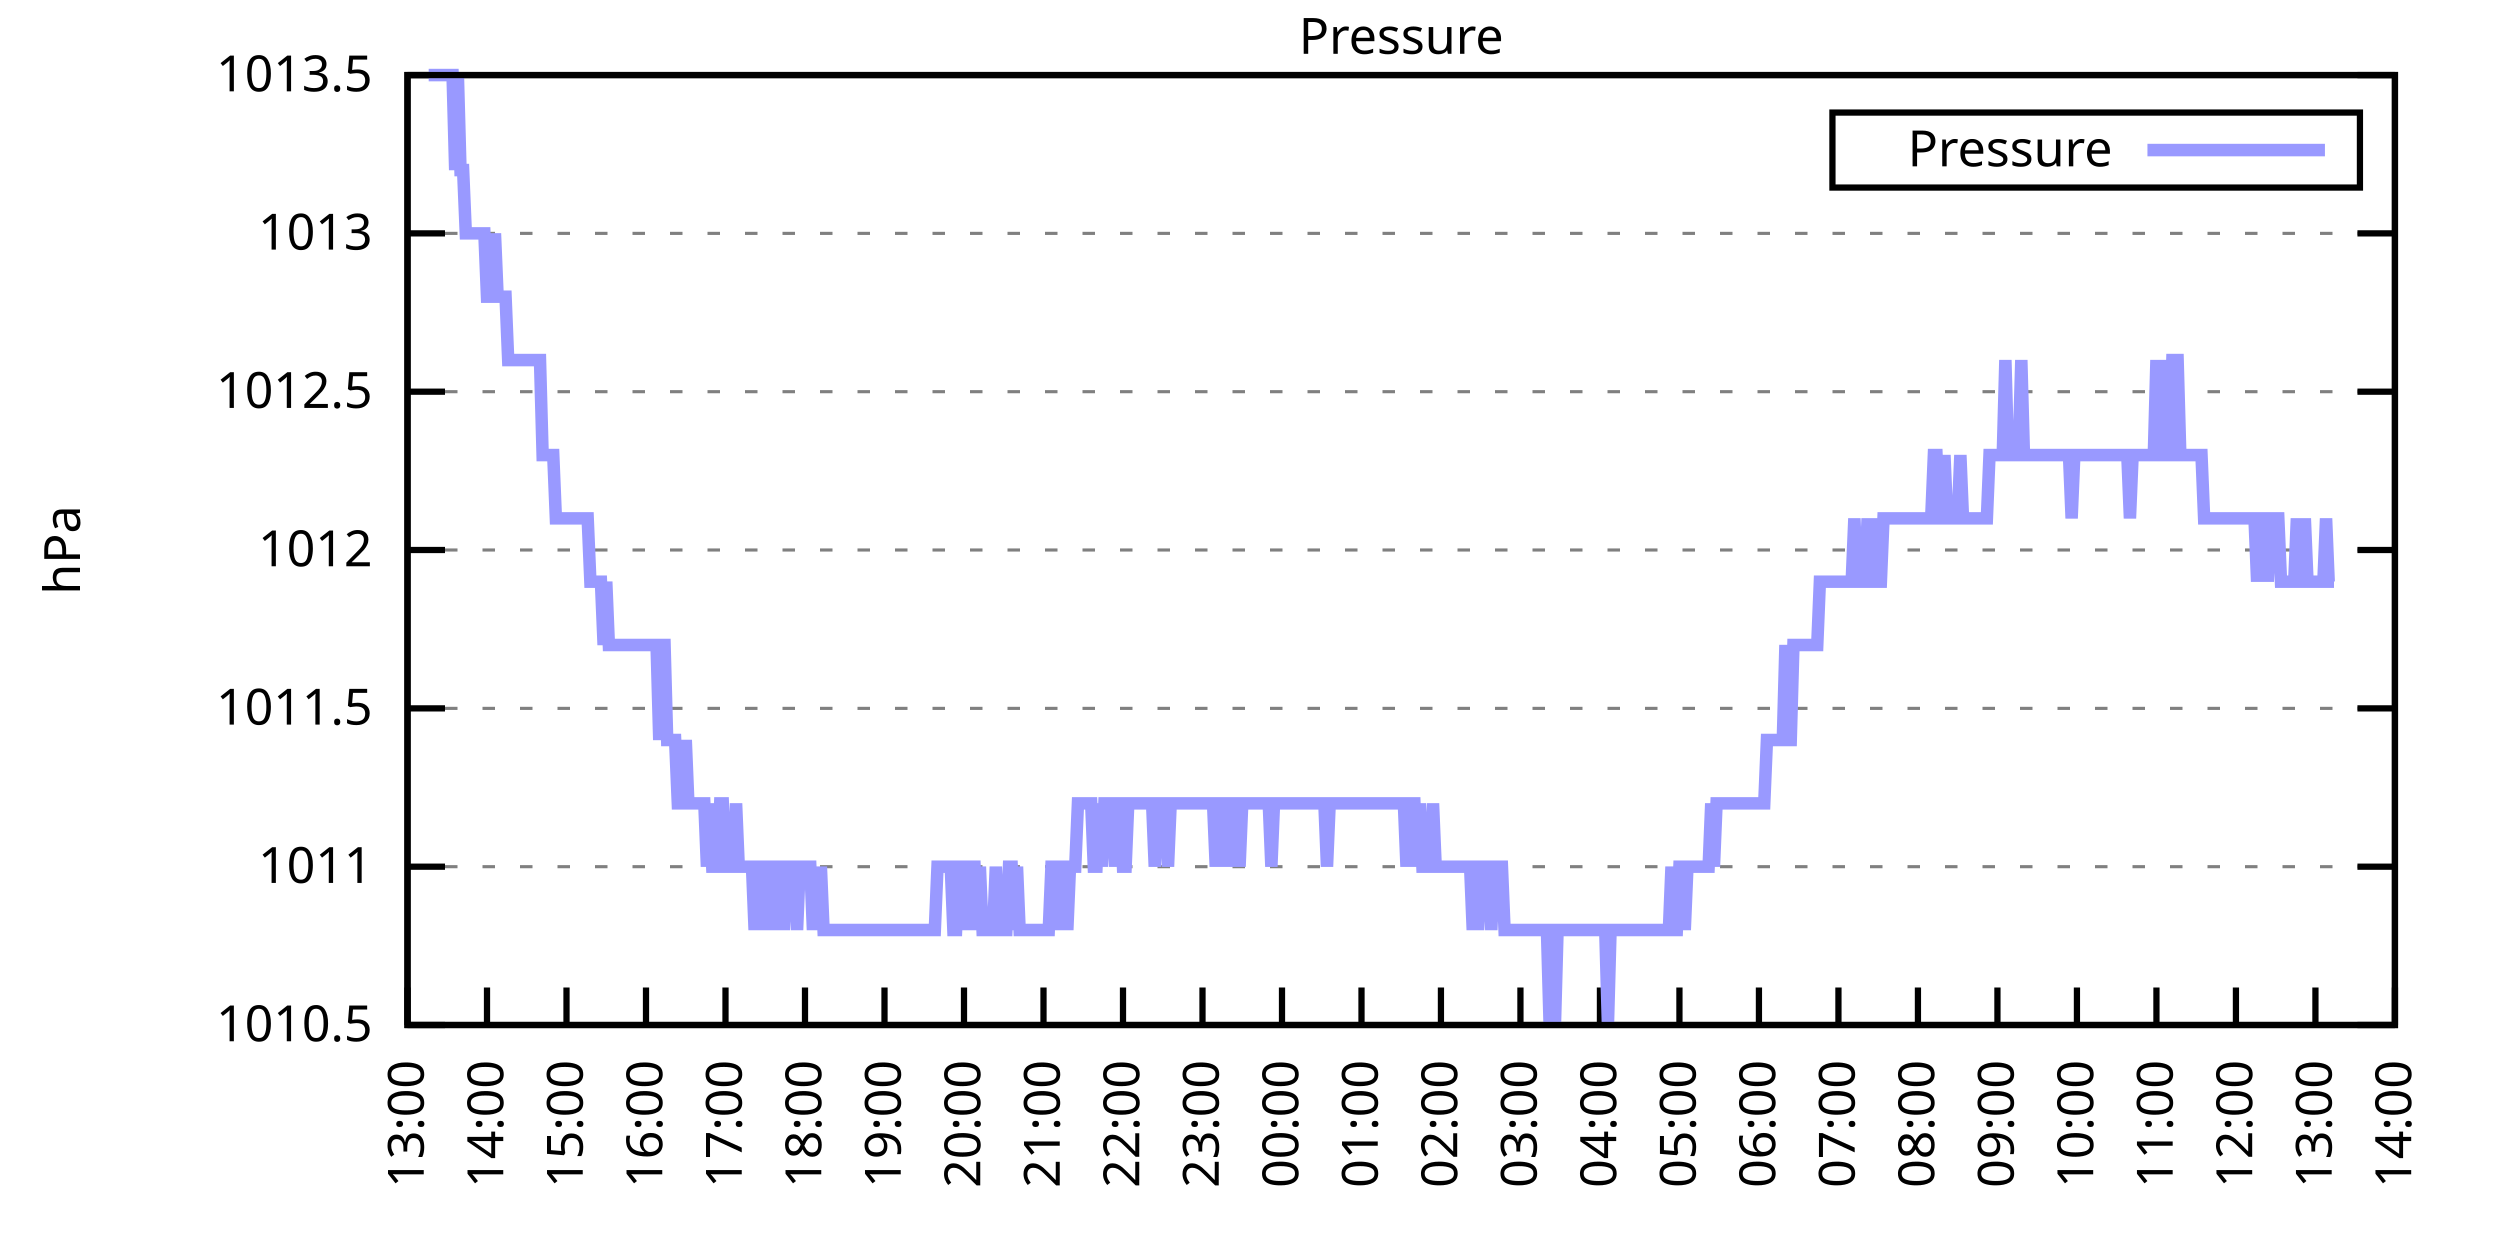
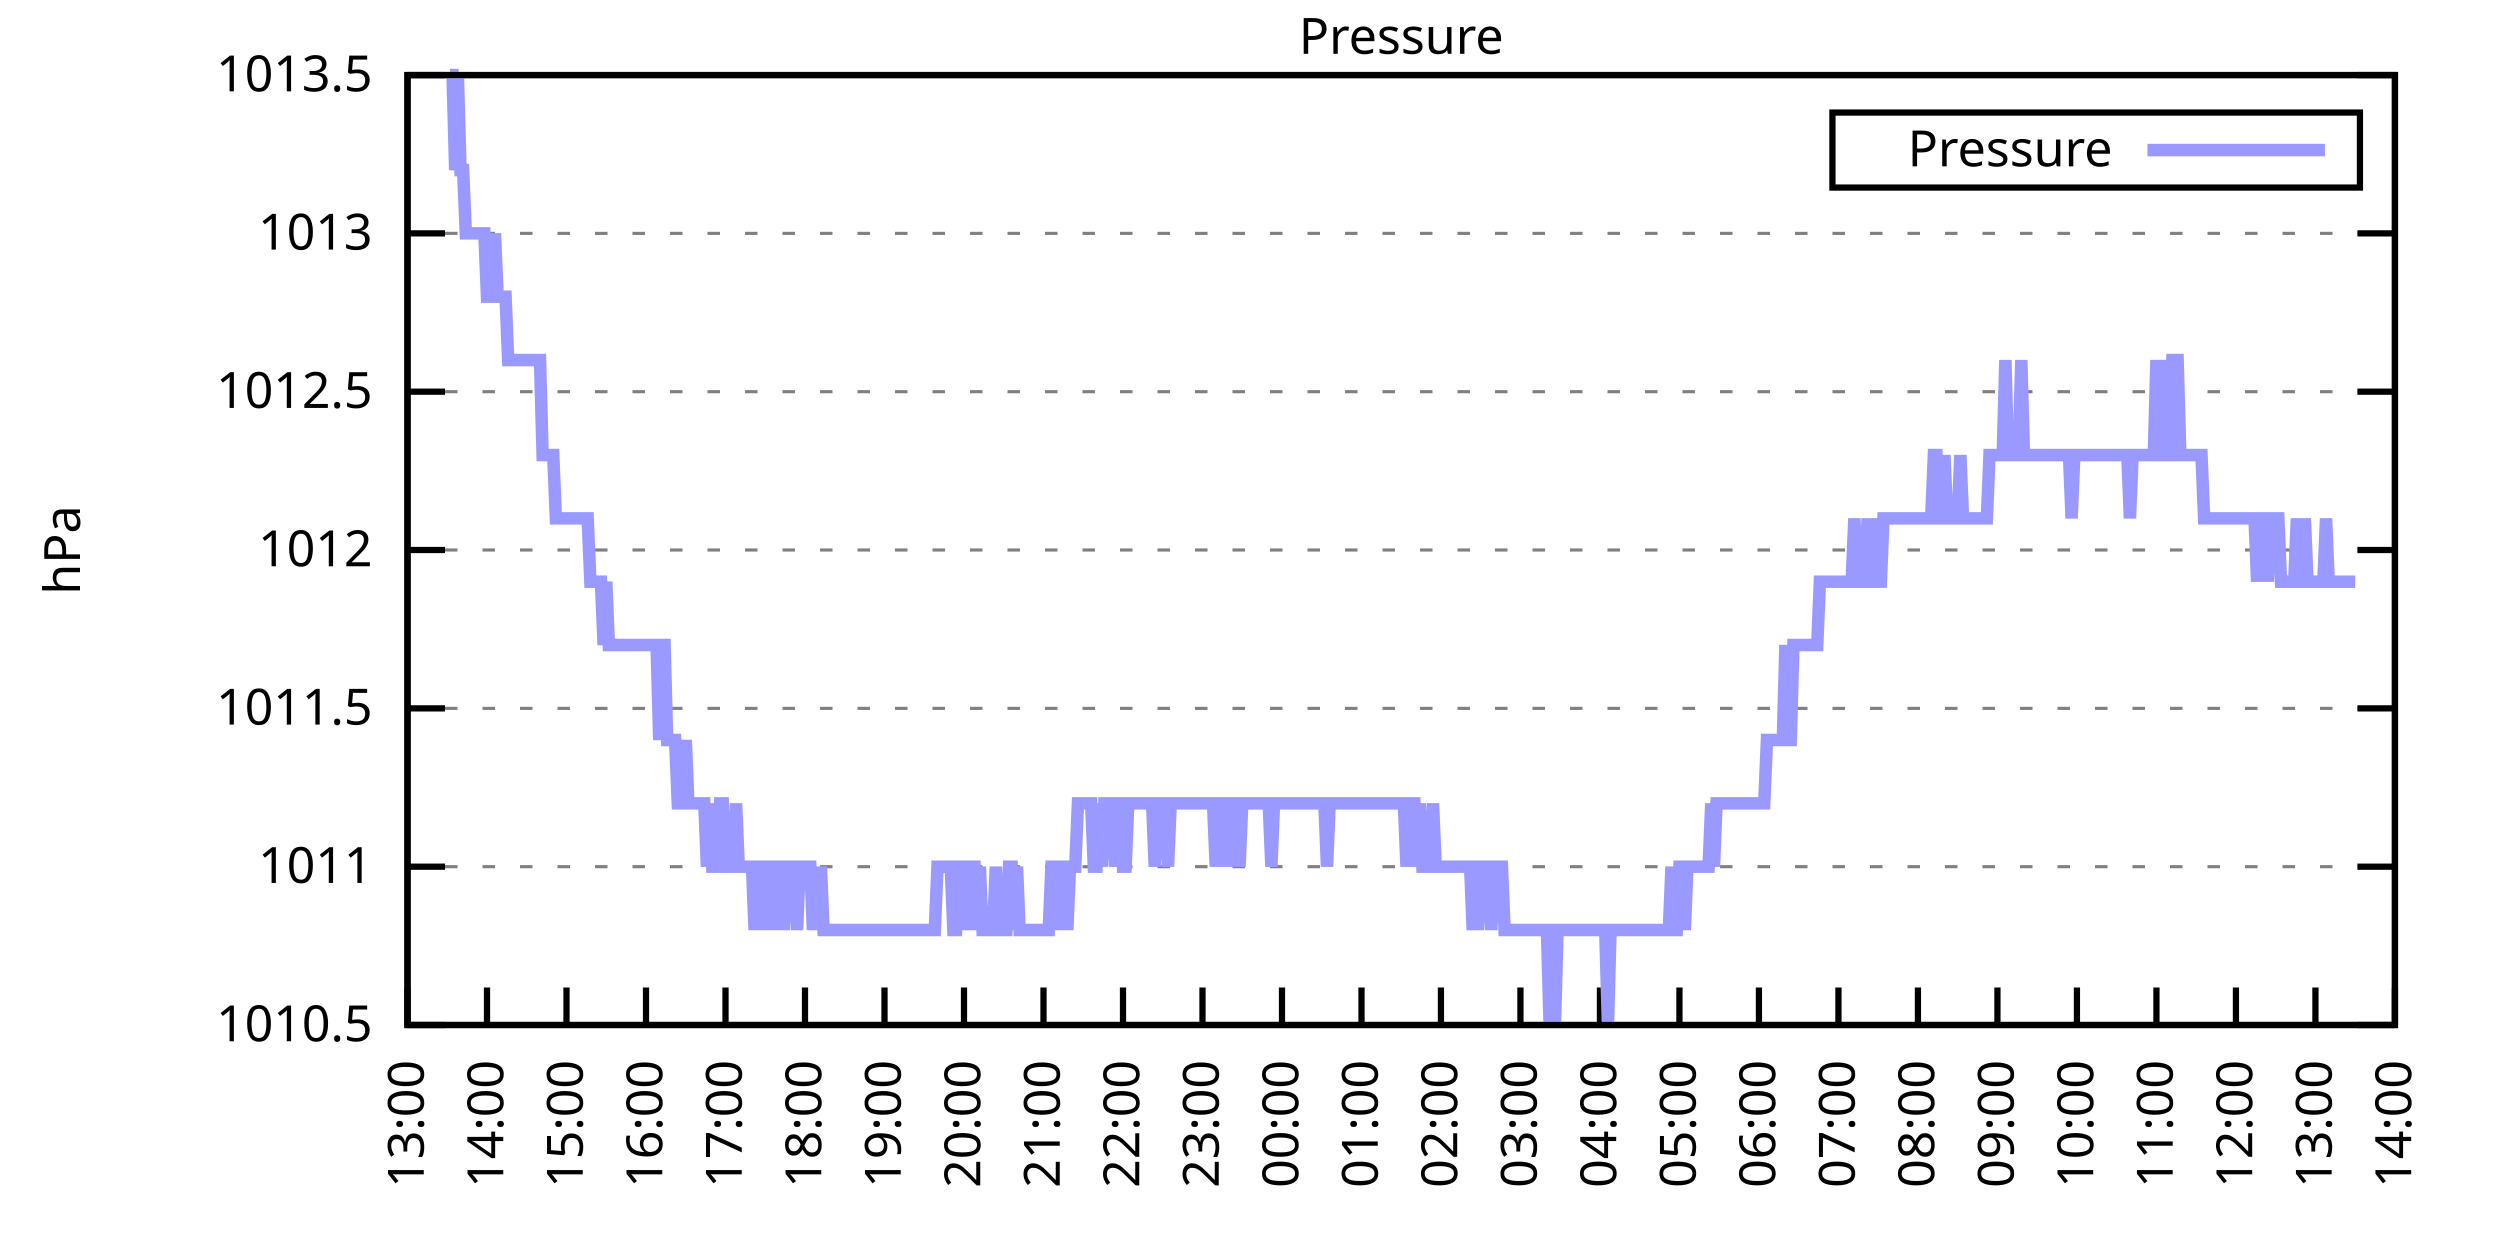
<svg xmlns="http://www.w3.org/2000/svg" xmlns:xlink="http://www.w3.org/1999/xlink" width="400" height="200" viewBox="0 0 400 200">
  <g id="gnuplot_canvas">
    <rect x="0" y="0" width="400" height="200" fill="none" />
    <defs>
      <circle id="gpDot" r="0.5" stroke-width="0.5" stroke="currentColor" />
      <path id="gpPt0" stroke-width="0.333" stroke="currentColor" d="M-1,0 h2 M0,-1 v2" />
      <path id="gpPt1" stroke-width="0.333" stroke="currentColor" d="M-1,-1 L1,1 M1,-1 L-1,1" />
      <path id="gpPt2" stroke-width="0.333" stroke="currentColor" d="M-1,0 L1,0 M0,-1 L0,1 M-1,-1 L1,1 M-1,1 L1,-1" />
      <rect id="gpPt3" stroke-width="0.333" stroke="currentColor" x="-1" y="-1" width="2" height="2" />
      <rect id="gpPt4" stroke-width="0.333" stroke="currentColor" fill="currentColor" x="-1" y="-1" width="2" height="2" />
      <circle id="gpPt5" stroke-width="0.333" stroke="currentColor" cx="0" cy="0" r="1" />
      <use xlink:href="#gpPt5" id="gpPt6" fill="currentColor" stroke="none" />
      <path id="gpPt7" stroke-width="0.333" stroke="currentColor" d="M0,-1.33 L-1.33,0.67 L1.33,0.67 z" />
      <use xlink:href="#gpPt7" id="gpPt8" fill="currentColor" stroke="none" />
      <use xlink:href="#gpPt7" id="gpPt9" stroke="currentColor" transform="rotate(180)" />
      <use xlink:href="#gpPt9" id="gpPt10" fill="currentColor" stroke="none" />
      <use xlink:href="#gpPt3" id="gpPt11" stroke="currentColor" transform="rotate(45)" />
      <use xlink:href="#gpPt11" id="gpPt12" fill="currentColor" stroke="none" />
      <path id="gpPt13" stroke-width="0.333" stroke="currentColor" d="M0,1.330 L1.265,0.411 L0.782,-1.067 L-0.782,-1.076 L-1.265,0.411 z" />
      <use xlink:href="#gpPt13" id="gpPt14" fill="currentColor" stroke="none" />
      <filter id="textbox" filterUnits="objectBoundingBox" x="0" y="0" height="1" width="1">
        <feFlood flood-color="white" flood-opacity="1" result="bgnd" />
        <feComposite in="SourceGraphic" in2="bgnd" operator="atop" />
      </filter>
      <filter id="greybox" filterUnits="objectBoundingBox" x="0" y="0" height="1" width="1">
        <feFlood flood-color="lightgrey" flood-opacity="1" result="grey" />
        <feComposite in="SourceGraphic" in2="grey" operator="atop" />
      </filter>
    </defs>
    <g fill="none" color="white" stroke="currentColor" stroke-width="1.00" stroke-linecap="butt" stroke-linejoin="miter">
</g>
    <g fill="none" color="black" stroke="currentColor" stroke-width="1.00" stroke-linecap="butt" stroke-linejoin="miter">
      <g stroke="none" shape-rendering="crispEdges">
        <polygon fill="rgb(255, 255, 255)" points="65.20,164.00 383.18,164.00 383.18,12.02 65.20,12.02 " />
      </g>
    </g>
    <g fill="none" color="black" stroke="currentColor" stroke-width="1.00" stroke-linecap="butt" stroke-linejoin="miter">
</g>
    <g fill="none" color="black" stroke="black" stroke-width="0.50" stroke-linecap="butt" stroke-linejoin="miter">
</g>
    <g fill="none" color="gray" stroke="currentColor" stroke-width="0.50" stroke-linecap="butt" stroke-linejoin="miter">
      <path stroke="gray" stroke-dasharray="2,4" class="gridline" d="M65.20,164.00 L383.19,164.00  " />
    </g>
    <g fill="none" color="gray" stroke="gray" stroke-width="1.00" stroke-linecap="butt" stroke-linejoin="miter">
</g>
    <g fill="none" color="black" stroke="currentColor" stroke-width="1.00" stroke-linecap="butt" stroke-linejoin="miter">
      <path stroke="black" d="M65.20,164.00 L71.20,164.00 M383.19,164.00 L377.19,164.00  " />
      <g transform="translate(59.60,166.60)" stroke="none" fill="black" font-family="Sans" font-size="8.00" text-anchor="end">
        <text>
          <tspan font-family="Sans"> 1010.5</tspan>
        </text>
      </g>
    </g>
    <g fill="none" color="black" stroke="currentColor" stroke-width="1.00" stroke-linecap="butt" stroke-linejoin="miter">
</g>
    <g fill="none" color="black" stroke="black" stroke-width="0.50" stroke-linecap="butt" stroke-linejoin="miter">
</g>
    <g fill="none" color="gray" stroke="currentColor" stroke-width="0.50" stroke-linecap="butt" stroke-linejoin="miter">
      <path stroke="gray" stroke-dasharray="2,4" class="gridline" d="M65.20,138.67 L383.19,138.67  " />
    </g>
    <g fill="none" color="gray" stroke="gray" stroke-width="1.00" stroke-linecap="butt" stroke-linejoin="miter">
</g>
    <g fill="none" color="black" stroke="currentColor" stroke-width="1.00" stroke-linecap="butt" stroke-linejoin="miter">
      <path stroke="black" d="M65.20,138.67 L71.20,138.67 M383.19,138.67 L377.19,138.67  " />
      <g transform="translate(59.60,141.27)" stroke="none" fill="black" font-family="Sans" font-size="8.00" text-anchor="end">
        <text>
          <tspan font-family="Sans"> 1011</tspan>
        </text>
      </g>
    </g>
    <g fill="none" color="black" stroke="currentColor" stroke-width="1.00" stroke-linecap="butt" stroke-linejoin="miter">
</g>
    <g fill="none" color="black" stroke="black" stroke-width="0.50" stroke-linecap="butt" stroke-linejoin="miter">
</g>
    <g fill="none" color="gray" stroke="currentColor" stroke-width="0.50" stroke-linecap="butt" stroke-linejoin="miter">
      <path stroke="gray" stroke-dasharray="2,4" class="gridline" d="M65.20,113.34 L383.19,113.34  " />
    </g>
    <g fill="none" color="gray" stroke="gray" stroke-width="1.00" stroke-linecap="butt" stroke-linejoin="miter">
</g>
    <g fill="none" color="black" stroke="currentColor" stroke-width="1.00" stroke-linecap="butt" stroke-linejoin="miter">
      <path stroke="black" d="M65.20,113.34 L71.20,113.34 M383.19,113.34 L377.19,113.34  " />
      <g transform="translate(59.60,115.94)" stroke="none" fill="black" font-family="Sans" font-size="8.00" text-anchor="end">
        <text>
          <tspan font-family="Sans"> 1011.5</tspan>
        </text>
      </g>
    </g>
    <g fill="none" color="black" stroke="currentColor" stroke-width="1.00" stroke-linecap="butt" stroke-linejoin="miter">
</g>
    <g fill="none" color="black" stroke="black" stroke-width="0.50" stroke-linecap="butt" stroke-linejoin="miter">
</g>
    <g fill="none" color="gray" stroke="currentColor" stroke-width="0.50" stroke-linecap="butt" stroke-linejoin="miter">
      <path stroke="gray" stroke-dasharray="2,4" class="gridline" d="M65.20,88.00 L383.19,88.00  " />
    </g>
    <g fill="none" color="gray" stroke="gray" stroke-width="1.00" stroke-linecap="butt" stroke-linejoin="miter">
</g>
    <g fill="none" color="black" stroke="currentColor" stroke-width="1.00" stroke-linecap="butt" stroke-linejoin="miter">
      <path stroke="black" d="M65.20,88.00 L71.20,88.00 M383.19,88.00 L377.19,88.00  " />
      <g transform="translate(59.60,90.60)" stroke="none" fill="black" font-family="Sans" font-size="8.00" text-anchor="end">
        <text>
          <tspan font-family="Sans"> 1012</tspan>
        </text>
      </g>
    </g>
    <g fill="none" color="black" stroke="currentColor" stroke-width="1.00" stroke-linecap="butt" stroke-linejoin="miter">
</g>
    <g fill="none" color="black" stroke="black" stroke-width="0.50" stroke-linecap="butt" stroke-linejoin="miter">
</g>
    <g fill="none" color="gray" stroke="currentColor" stroke-width="0.50" stroke-linecap="butt" stroke-linejoin="miter">
      <path stroke="gray" stroke-dasharray="2,4" class="gridline" d="M65.20,62.67 L383.19,62.67  " />
    </g>
    <g fill="none" color="gray" stroke="gray" stroke-width="1.00" stroke-linecap="butt" stroke-linejoin="miter">
</g>
    <g fill="none" color="black" stroke="currentColor" stroke-width="1.00" stroke-linecap="butt" stroke-linejoin="miter">
      <path stroke="black" d="M65.20,62.67 L71.20,62.67 M383.19,62.67 L377.19,62.67  " />
      <g transform="translate(59.60,65.27)" stroke="none" fill="black" font-family="Sans" font-size="8.00" text-anchor="end">
        <text>
          <tspan font-family="Sans"> 1012.5</tspan>
        </text>
      </g>
    </g>
    <g fill="none" color="black" stroke="currentColor" stroke-width="1.00" stroke-linecap="butt" stroke-linejoin="miter">
</g>
    <g fill="none" color="black" stroke="black" stroke-width="0.50" stroke-linecap="butt" stroke-linejoin="miter">
</g>
    <g fill="none" color="gray" stroke="currentColor" stroke-width="0.50" stroke-linecap="butt" stroke-linejoin="miter">
      <path stroke="gray" stroke-dasharray="2,4" class="gridline" d="M65.20,37.34 L383.19,37.34  " />
    </g>
    <g fill="none" color="gray" stroke="gray" stroke-width="1.00" stroke-linecap="butt" stroke-linejoin="miter">
</g>
    <g fill="none" color="black" stroke="currentColor" stroke-width="1.00" stroke-linecap="butt" stroke-linejoin="miter">
      <path stroke="black" d="M65.20,37.34 L71.20,37.34 M383.19,37.34 L377.19,37.34  " />
      <g transform="translate(59.60,39.94)" stroke="none" fill="black" font-family="Sans" font-size="8.00" text-anchor="end">
        <text>
          <tspan font-family="Sans"> 1013</tspan>
        </text>
      </g>
    </g>
    <g fill="none" color="black" stroke="currentColor" stroke-width="1.00" stroke-linecap="butt" stroke-linejoin="miter">
</g>
    <g fill="none" color="black" stroke="black" stroke-width="0.50" stroke-linecap="butt" stroke-linejoin="miter">
</g>
    <g fill="none" color="gray" stroke="currentColor" stroke-width="0.50" stroke-linecap="butt" stroke-linejoin="miter">
      <path stroke="gray" stroke-dasharray="2,4" class="gridline" d="M65.20,12.01 L383.19,12.01  " />
    </g>
    <g fill="none" color="gray" stroke="gray" stroke-width="1.00" stroke-linecap="butt" stroke-linejoin="miter">
</g>
    <g fill="none" color="black" stroke="currentColor" stroke-width="1.00" stroke-linecap="butt" stroke-linejoin="miter">
      <path stroke="black" d="M65.20,12.01 L71.20,12.01 M383.19,12.01 L377.19,12.01  " />
      <g transform="translate(59.60,14.61)" stroke="none" fill="black" font-family="Sans" font-size="8.00" text-anchor="end">
        <text>
          <tspan font-family="Sans"> 1013.5</tspan>
        </text>
      </g>
    </g>
    <g fill="none" color="black" stroke="currentColor" stroke-width="1.00" stroke-linecap="butt" stroke-linejoin="miter">
      <path stroke="black" d="M65.20,164.00 L65.20,158.00  " />
      <g transform="translate(67.80,169.60) rotate(270.00)" stroke="none" fill="black" font-family="Sans" font-size="8.00" text-anchor="end">
        <text>
          <tspan font-family="Sans">13:00</tspan>
        </text>
      </g>
    </g>
    <g fill="none" color="black" stroke="currentColor" stroke-width="1.00" stroke-linecap="butt" stroke-linejoin="miter">
      <path stroke="black" d="M77.92,164.00 L77.92,158.00  " />
      <g transform="translate(80.52,169.60) rotate(270.00)" stroke="none" fill="black" font-family="Sans" font-size="8.00" text-anchor="end">
        <text>
          <tspan font-family="Sans">14:00</tspan>
        </text>
      </g>
    </g>
    <g fill="none" color="black" stroke="currentColor" stroke-width="1.00" stroke-linecap="butt" stroke-linejoin="miter">
      <path stroke="black" d="M90.64,164.00 L90.64,158.00  " />
      <g transform="translate(93.24,169.60) rotate(270.00)" stroke="none" fill="black" font-family="Sans" font-size="8.00" text-anchor="end">
        <text>
          <tspan font-family="Sans">15:00</tspan>
        </text>
      </g>
    </g>
    <g fill="none" color="black" stroke="currentColor" stroke-width="1.00" stroke-linecap="butt" stroke-linejoin="miter">
      <path stroke="black" d="M103.36,164.00 L103.36,158.00  " />
      <g transform="translate(105.96,169.60) rotate(270.00)" stroke="none" fill="black" font-family="Sans" font-size="8.00" text-anchor="end">
        <text>
          <tspan font-family="Sans">16:00</tspan>
        </text>
      </g>
    </g>
    <g fill="none" color="black" stroke="currentColor" stroke-width="1.00" stroke-linecap="butt" stroke-linejoin="miter">
      <path stroke="black" d="M116.08,164.00 L116.08,158.00  " />
      <g transform="translate(118.68,169.60) rotate(270.00)" stroke="none" fill="black" font-family="Sans" font-size="8.00" text-anchor="end">
        <text>
          <tspan font-family="Sans">17:00</tspan>
        </text>
      </g>
    </g>
    <g fill="none" color="black" stroke="currentColor" stroke-width="1.00" stroke-linecap="butt" stroke-linejoin="miter">
      <path stroke="black" d="M128.80,164.00 L128.80,158.00  " />
      <g transform="translate(131.40,169.60) rotate(270.00)" stroke="none" fill="black" font-family="Sans" font-size="8.00" text-anchor="end">
        <text>
          <tspan font-family="Sans">18:00</tspan>
        </text>
      </g>
    </g>
    <g fill="none" color="black" stroke="currentColor" stroke-width="1.00" stroke-linecap="butt" stroke-linejoin="miter">
      <path stroke="black" d="M141.52,164.00 L141.52,158.00  " />
      <g transform="translate(144.12,169.60) rotate(270.00)" stroke="none" fill="black" font-family="Sans" font-size="8.00" text-anchor="end">
        <text>
          <tspan font-family="Sans">19:00</tspan>
        </text>
      </g>
    </g>
    <g fill="none" color="black" stroke="currentColor" stroke-width="1.00" stroke-linecap="butt" stroke-linejoin="miter">
      <path stroke="black" d="M154.24,164.00 L154.24,158.00  " />
      <g transform="translate(156.84,169.60) rotate(270.00)" stroke="none" fill="black" font-family="Sans" font-size="8.00" text-anchor="end">
        <text>
          <tspan font-family="Sans">20:00</tspan>
        </text>
      </g>
    </g>
    <g fill="none" color="black" stroke="currentColor" stroke-width="1.00" stroke-linecap="butt" stroke-linejoin="miter">
      <path stroke="black" d="M166.96,164.00 L166.96,158.00  " />
      <g transform="translate(169.56,169.60) rotate(270.00)" stroke="none" fill="black" font-family="Sans" font-size="8.00" text-anchor="end">
        <text>
          <tspan font-family="Sans">21:00</tspan>
        </text>
      </g>
    </g>
    <g fill="none" color="black" stroke="currentColor" stroke-width="1.00" stroke-linecap="butt" stroke-linejoin="miter">
      <path stroke="black" d="M179.68,164.00 L179.68,158.00  " />
      <g transform="translate(182.28,169.60) rotate(270.00)" stroke="none" fill="black" font-family="Sans" font-size="8.00" text-anchor="end">
        <text>
          <tspan font-family="Sans">22:00</tspan>
        </text>
      </g>
    </g>
    <g fill="none" color="black" stroke="currentColor" stroke-width="1.00" stroke-linecap="butt" stroke-linejoin="miter">
      <path stroke="black" d="M192.40,164.00 L192.40,158.00  " />
      <g transform="translate(195.00,169.60) rotate(270.00)" stroke="none" fill="black" font-family="Sans" font-size="8.00" text-anchor="end">
        <text>
          <tspan font-family="Sans">23:00</tspan>
        </text>
      </g>
    </g>
    <g fill="none" color="black" stroke="currentColor" stroke-width="1.00" stroke-linecap="butt" stroke-linejoin="miter">
      <path stroke="black" d="M205.12,164.00 L205.12,158.00  " />
      <g transform="translate(207.72,169.60) rotate(270.00)" stroke="none" fill="black" font-family="Sans" font-size="8.00" text-anchor="end">
        <text>
          <tspan font-family="Sans">00:00</tspan>
        </text>
      </g>
    </g>
    <g fill="none" color="black" stroke="currentColor" stroke-width="1.00" stroke-linecap="butt" stroke-linejoin="miter">
      <path stroke="black" d="M217.84,164.00 L217.84,158.00  " />
      <g transform="translate(220.44,169.60) rotate(270.00)" stroke="none" fill="black" font-family="Sans" font-size="8.00" text-anchor="end">
        <text>
          <tspan font-family="Sans">01:00</tspan>
        </text>
      </g>
    </g>
    <g fill="none" color="black" stroke="currentColor" stroke-width="1.00" stroke-linecap="butt" stroke-linejoin="miter">
      <path stroke="black" d="M230.55,164.00 L230.55,158.00  " />
      <g transform="translate(233.15,169.60) rotate(270.00)" stroke="none" fill="black" font-family="Sans" font-size="8.00" text-anchor="end">
        <text>
          <tspan font-family="Sans">02:00</tspan>
        </text>
      </g>
    </g>
    <g fill="none" color="black" stroke="currentColor" stroke-width="1.00" stroke-linecap="butt" stroke-linejoin="miter">
      <path stroke="black" d="M243.27,164.00 L243.27,158.00  " />
      <g transform="translate(245.87,169.60) rotate(270.00)" stroke="none" fill="black" font-family="Sans" font-size="8.00" text-anchor="end">
        <text>
          <tspan font-family="Sans">03:00</tspan>
        </text>
      </g>
    </g>
    <g fill="none" color="black" stroke="currentColor" stroke-width="1.00" stroke-linecap="butt" stroke-linejoin="miter">
      <path stroke="black" d="M255.99,164.00 L255.99,158.00  " />
      <g transform="translate(258.59,169.60) rotate(270.00)" stroke="none" fill="black" font-family="Sans" font-size="8.00" text-anchor="end">
        <text>
          <tspan font-family="Sans">04:00</tspan>
        </text>
      </g>
    </g>
    <g fill="none" color="black" stroke="currentColor" stroke-width="1.00" stroke-linecap="butt" stroke-linejoin="miter">
      <path stroke="black" d="M268.71,164.00 L268.71,158.00  " />
      <g transform="translate(271.31,169.60) rotate(270.00)" stroke="none" fill="black" font-family="Sans" font-size="8.00" text-anchor="end">
        <text>
          <tspan font-family="Sans">05:00</tspan>
        </text>
      </g>
    </g>
    <g fill="none" color="black" stroke="currentColor" stroke-width="1.00" stroke-linecap="butt" stroke-linejoin="miter">
      <path stroke="black" d="M281.43,164.00 L281.43,158.00  " />
      <g transform="translate(284.03,169.60) rotate(270.00)" stroke="none" fill="black" font-family="Sans" font-size="8.00" text-anchor="end">
        <text>
          <tspan font-family="Sans">06:00</tspan>
        </text>
      </g>
    </g>
    <g fill="none" color="black" stroke="currentColor" stroke-width="1.00" stroke-linecap="butt" stroke-linejoin="miter">
      <path stroke="black" d="M294.15,164.00 L294.15,158.00  " />
      <g transform="translate(296.75,169.60) rotate(270.00)" stroke="none" fill="black" font-family="Sans" font-size="8.00" text-anchor="end">
        <text>
          <tspan font-family="Sans">07:00</tspan>
        </text>
      </g>
    </g>
    <g fill="none" color="black" stroke="currentColor" stroke-width="1.00" stroke-linecap="butt" stroke-linejoin="miter">
      <path stroke="black" d="M306.87,164.00 L306.87,158.00  " />
      <g transform="translate(309.47,169.60) rotate(270.00)" stroke="none" fill="black" font-family="Sans" font-size="8.00" text-anchor="end">
        <text>
          <tspan font-family="Sans">08:00</tspan>
        </text>
      </g>
    </g>
    <g fill="none" color="black" stroke="currentColor" stroke-width="1.00" stroke-linecap="butt" stroke-linejoin="miter">
      <path stroke="black" d="M319.59,164.00 L319.59,158.00  " />
      <g transform="translate(322.19,169.60) rotate(270.00)" stroke="none" fill="black" font-family="Sans" font-size="8.00" text-anchor="end">
        <text>
          <tspan font-family="Sans">09:00</tspan>
        </text>
      </g>
    </g>
    <g fill="none" color="black" stroke="currentColor" stroke-width="1.00" stroke-linecap="butt" stroke-linejoin="miter">
      <path stroke="black" d="M332.31,164.00 L332.31,158.00  " />
      <g transform="translate(334.91,169.60) rotate(270.00)" stroke="none" fill="black" font-family="Sans" font-size="8.00" text-anchor="end">
        <text>
          <tspan font-family="Sans">10:00</tspan>
        </text>
      </g>
    </g>
    <g fill="none" color="black" stroke="currentColor" stroke-width="1.00" stroke-linecap="butt" stroke-linejoin="miter">
      <path stroke="black" d="M345.03,164.00 L345.03,158.00  " />
      <g transform="translate(347.63,169.60) rotate(270.00)" stroke="none" fill="black" font-family="Sans" font-size="8.00" text-anchor="end">
        <text>
          <tspan font-family="Sans">11:00</tspan>
        </text>
      </g>
    </g>
    <g fill="none" color="black" stroke="currentColor" stroke-width="1.00" stroke-linecap="butt" stroke-linejoin="miter">
      <path stroke="black" d="M357.75,164.00 L357.75,158.00  " />
      <g transform="translate(360.35,169.60) rotate(270.00)" stroke="none" fill="black" font-family="Sans" font-size="8.00" text-anchor="end">
        <text>
          <tspan font-family="Sans">12:00</tspan>
        </text>
      </g>
    </g>
    <g fill="none" color="black" stroke="currentColor" stroke-width="1.00" stroke-linecap="butt" stroke-linejoin="miter">
      <path stroke="black" d="M370.47,164.00 L370.47,158.00  " />
      <g transform="translate(373.07,169.60) rotate(270.00)" stroke="none" fill="black" font-family="Sans" font-size="8.00" text-anchor="end">
        <text>
          <tspan font-family="Sans">13:00</tspan>
        </text>
      </g>
    </g>
    <g fill="none" color="black" stroke="currentColor" stroke-width="1.00" stroke-linecap="butt" stroke-linejoin="miter">
      <path stroke="black" d="M383.19,164.00 L383.19,158.00  " />
      <g transform="translate(385.79,169.60) rotate(270.00)" stroke="none" fill="black" font-family="Sans" font-size="8.00" text-anchor="end">
        <text>
          <tspan font-family="Sans">14:00</tspan>
        </text>
      </g>
    </g>
    <g fill="none" color="black" stroke="currentColor" stroke-width="1.00" stroke-linecap="butt" stroke-linejoin="miter">
</g>
    <g fill="none" color="black" stroke="currentColor" stroke-width="1.00" stroke-linecap="butt" stroke-linejoin="miter">
      <path stroke="black" d="M65.20,12.01 L65.20,164.00 L383.19,164.00 L383.19,12.01 L65.20,12.01 Z  " />
    </g>
    <g fill="none" color="black" stroke="currentColor" stroke-width="1.00" stroke-linecap="butt" stroke-linejoin="miter">
</g>
    <g fill="none" color="black" stroke="currentColor" stroke-width="1.00" stroke-linecap="butt" stroke-linejoin="miter">
      <path stroke="black" d="M293.19,30.01 L293.19,18.01 L377.59,18.01 L377.59,30.01 L293.19,30.01 Z  " />
    </g>
    <g id="Pressure_plot_1">
      <g fill="none" color="white" stroke="black" stroke-width="2.00" stroke-linecap="butt" stroke-linejoin="miter">
</g>
      <g fill="none" color="black" stroke="currentColor" stroke-width="2.00" stroke-linecap="butt" stroke-linejoin="miter">
        <g transform="translate(337.99,26.61)" stroke="none" fill="black" font-family="Sans" font-size="8.00" text-anchor="end">
          <text>
            <tspan font-family="Sans">Pressure</tspan>
          </text>
        </g>
      </g>
      <g fill="none" color="black" stroke="currentColor" stroke-width="2.00" stroke-linecap="butt" stroke-linejoin="miter">
-         <path stroke="rgb(153, 153, 255)" d="M343.59,24.01 L371.99,24.01 M68.59,12.01 L69.02,12.01 L69.44,12.01 L69.86,12.01 L70.29,12.01 L70.71,12.01   L71.14,12.01 L71.56,12.01 L71.98,12.01 L72.41,12.01 L72.83,27.21 L73.26,12.01 L73.68,27.21 L74.10,27.21   L74.53,37.34 L74.95,37.34 L75.38,37.34 L75.80,37.34 L76.22,37.34 L76.65,37.34 L77.07,37.34 L77.50,37.34   L77.92,47.47 L78.34,47.47 L78.77,47.47 L79.19,37.34 L79.62,47.47 L80.04,47.47 L80.46,47.47 L80.89,47.47   L81.31,57.61 L81.74,57.61 L82.16,57.61 L82.58,57.61 L83.01,57.61 L83.43,57.61 L83.86,57.61 L84.28,57.61   L84.70,57.61 L85.13,57.61 L85.55,57.61 L85.98,57.61 L86.40,57.61 L86.82,72.81 L87.25,72.81 L87.67,72.81   L88.10,72.81 L88.52,72.81 L88.94,82.94 L89.37,82.94 L89.79,82.94 L90.22,82.94 L90.64,82.94 L91.06,82.94   L91.49,82.94 L91.91,82.94 L92.34,82.94 L92.76,82.94 L93.18,82.94 L93.61,82.94 L94.03,82.94 L94.46,93.07   L94.88,93.07 L95.30,93.07 L95.73,93.07 L96.15,93.07 L96.58,103.20 L97.00,93.07 L97.42,103.20 L97.85,103.20   L98.27,103.20 L98.69,103.20 L99.12,103.20 L99.54,103.20 L99.97,103.20 L100.39,103.20 L100.81,103.20 L101.24,103.20   L101.66,103.20 L102.09,103.20 L102.51,103.20 L102.93,103.20 L103.36,103.20 L103.78,103.20 L104.21,103.20 L104.63,103.20   L105.05,103.20 L105.48,118.40 L105.90,103.20 L106.33,103.20 L106.75,118.40 L107.17,118.40 L107.60,118.40 L108.02,118.40   L108.45,128.54 L108.87,128.54 L109.29,128.54 L109.72,118.40 L110.14,128.54 L110.57,128.54 L110.99,128.54 L111.41,128.54   L111.84,128.54 L112.26,128.54 L112.69,128.54 L113.11,138.67 L113.53,128.54 L113.96,138.67 L114.38,138.67 L114.81,138.67   L115.23,128.54 L115.65,128.54 L116.08,138.67 L116.50,138.67 L116.93,138.67 L117.35,138.67 L117.77,128.54 L118.20,138.67   L118.62,138.67 L119.05,138.67 L119.47,138.67 L119.89,138.67 L120.32,138.67 L120.74,148.80 L121.17,138.67 L121.59,138.67   L122.01,138.67 L122.44,148.80 L122.86,138.67 L123.29,138.67 L123.71,148.80 L124.13,138.67 L124.56,138.67 L124.98,138.67   L125.41,148.80 L125.83,138.67 L126.25,138.67 L126.68,138.67 L127.10,138.67 L127.53,148.80 L127.95,138.67 L128.37,138.67   L128.80,138.67 L129.22,138.67 L129.65,138.67 L130.07,148.80 L130.49,138.67 L130.92,148.80 L131.34,138.67 L131.77,148.80   L132.19,148.80 L132.61,148.80 L133.04,148.80 L133.46,148.80 L133.89,148.80 L134.31,148.80 L134.73,148.80 L135.16,148.80   L135.58,148.80 L136.01,148.80 L136.43,148.80 L136.85,148.80 L137.28,148.80 L137.70,148.80 L138.13,148.80 L138.55,148.80   L138.97,148.80 L139.40,148.80 L139.82,148.80 L140.25,148.80 L140.67,148.80 L141.09,148.80 L141.52,148.80 L141.94,148.80   L142.37,148.80 L142.79,148.80 L143.21,148.80 L143.64,148.80 L144.06,148.80 L144.49,148.80 L144.91,148.80 L145.33,148.80   L145.76,148.80 L146.18,148.80 L146.61,148.80 L147.03,148.80 L147.45,148.80 L147.88,148.80 L148.30,148.80 L148.73,148.80   L149.15,148.80 L149.57,148.80 L150.00,138.67 L150.42,138.67 L150.85,138.67 L151.27,138.67 L151.69,138.67 L152.12,138.67   L152.54,148.80 L152.97,148.80 L153.39,138.67 L153.81,138.67 L154.24,148.80 L154.66,138.67 L155.09,148.80 L155.51,138.67   L155.93,138.67 L156.36,148.80 L156.78,138.67 L157.21,148.80 L157.63,148.80 L158.05,148.80 L158.48,148.80 L158.90,148.80   L159.33,138.67 L159.75,148.80 L160.17,148.80 L160.60,148.80 L161.02,148.80 L161.44,138.67 L161.87,138.67 L162.29,148.80   L162.72,138.67 L163.14,148.80 L163.56,148.80 L163.99,148.80 L164.41,148.80 L164.84,148.80 L165.26,148.80 L165.68,148.80   L166.11,148.80 L166.53,148.80 L166.96,148.80 L167.38,148.80 L167.80,148.80 L168.23,138.67 L168.65,138.67 L169.08,138.67   L169.50,148.80 L169.92,138.67 L170.35,138.67 L170.77,148.80 L171.20,138.67 L171.62,138.67 L172.04,138.67 L172.47,128.54   L172.89,128.54 L173.32,128.54 L173.74,128.54 L174.16,128.54 L174.59,128.54 L175.01,138.67 L175.44,138.67 L175.86,128.54   L176.28,138.67 L176.71,128.54 L177.13,128.54 L177.56,128.54 L177.98,128.54 L178.40,138.67 L178.83,128.54 L179.25,128.54   L179.68,138.67 L180.10,138.67 L180.52,128.54 L180.95,128.54 L181.37,128.54 L181.80,128.54 L182.22,128.54 L182.64,128.54   L183.07,128.54 L183.49,128.54 L183.92,128.54 L184.34,128.54 L184.76,138.67 L185.19,128.54 L185.61,128.54 L186.04,128.54   L186.46,128.54 L186.88,138.67 L187.31,128.54 L187.73,128.54 L188.16,128.54 L188.58,128.54 L189.00,128.54 L189.43,128.54   L189.85,128.54 L190.28,128.54 L190.70,128.54 L191.12,128.54 L191.55,128.54 L191.97,128.54 L192.40,128.54 L192.82,128.54   L193.24,128.54 L193.67,128.54 L194.09,128.54 L194.52,138.67 L194.94,128.54 L195.36,128.54 L195.79,138.67 L196.21,128.54   L196.64,138.67 L197.06,128.54 L197.48,128.54 L197.91,128.54 L198.33,138.67 L198.76,128.54 L199.18,128.54 L199.60,128.54   L200.03,128.54 L200.45,128.54 L200.88,128.54 L201.30,128.54 L201.72,128.54 L202.15,128.54 L202.57,128.54 L203.00,128.54   L203.42,138.67 L203.84,128.54 L204.27,128.54 L204.69,128.54 L205.12,128.54 L205.54,128.54 L205.96,128.54 L206.39,128.54   L206.81,128.54 L207.24,128.54 L207.66,128.54 L208.08,128.54 L208.51,128.54 L208.93,128.54 L209.36,128.54 L209.78,128.54   L210.20,128.54 L210.63,128.54 L211.05,128.54 L211.48,128.54 L211.90,128.54 L212.32,138.67 L212.75,128.54 L213.17,128.54   L213.60,128.54 L214.02,128.54 L214.44,128.54 L214.87,128.54 L215.29,128.54 L215.72,128.54 L216.14,128.54 L216.56,128.54   L216.99,128.54 L217.41,128.54 L217.84,128.54 L218.26,128.54 L218.68,128.54 L219.11,128.54 L219.53,128.54 L219.96,128.54   L220.38,128.54 L220.80,128.54 L221.23,128.54 L221.65,128.54 L222.08,128.54 L222.50,128.54 L222.92,128.54 L223.35,128.54   L223.77,128.54 L224.20,128.54 L224.62,128.54 L225.04,138.67 L225.47,128.54 L225.89,128.54 L226.31,128.54 L226.74,138.67   L227.16,128.54 L227.59,138.67 L228.01,138.67 L228.43,138.67 L228.86,138.67 L229.28,128.54 L229.71,138.67 L230.13,138.67   L230.55,138.67 L230.98,138.67 L231.40,138.67 L231.83,138.67 L232.25,138.67 L232.67,138.67 L233.10,138.67 L233.52,138.67   L233.95,138.67 L234.37,138.67 L234.79,138.67 L235.22,138.67 L235.64,148.80 L236.07,138.67 L236.49,148.80 L236.91,138.67   L237.34,138.67 L237.76,138.67 L238.19,138.67 L238.61,148.80 L239.03,138.67 L239.46,138.67 L239.88,138.67 L240.31,138.67   L240.73,148.80 L241.15,148.80 L241.58,148.80 L242.00,148.80 L242.43,148.80 L242.85,148.80 L243.27,148.80 L243.70,148.80   L244.12,148.80 L244.55,148.80 L244.97,148.80 L245.39,148.80 L245.82,148.80 L246.24,148.80 L246.67,148.80 L247.09,148.80   L247.51,148.80 L247.94,164.00 L248.36,148.80 L248.79,164.00 L249.21,148.80 L249.63,148.80 L250.06,148.80 L250.48,148.80   L250.91,148.80 L251.33,148.80 L251.75,148.80 L252.18,148.80 L252.60,148.80 L253.03,148.80 L253.45,148.80 L253.87,148.80   L254.30,148.80 L254.72,148.80 L255.15,148.80 L255.57,148.80 L255.99,148.80 L256.42,148.80 L256.84,148.80 L257.27,164.00   L257.69,148.80 L258.11,148.80 L258.54,148.80 L258.96,148.80 L259.39,148.80 L259.81,148.80 L260.23,148.80 L260.66,148.80   L261.08,148.80 L261.51,148.80 L261.93,148.80 L262.35,148.80 L262.78,148.80 L263.20,148.80 L263.63,148.80 L264.05,148.80   L264.47,148.80 L264.90,148.80 L265.32,148.80 L265.75,148.80 L266.17,148.80 L266.59,148.80 L267.02,148.80 L267.44,138.67   L267.87,148.80 L268.29,148.80 L268.71,138.67 L269.14,138.67 L269.56,148.80 L269.99,138.67 L270.41,138.67 L270.83,138.67   L271.26,138.67 L271.68,138.67 L272.11,138.67 L272.53,138.67 L272.95,138.67 L273.38,138.67 L273.80,128.54 L274.23,138.67   L274.65,128.54 L275.07,128.54 L275.50,128.54 L275.92,128.54 L276.35,128.54 L276.77,128.54 L277.19,128.54 L277.62,128.54   L278.04,128.54 L278.47,128.54 L278.89,128.54 L279.31,128.54 L279.74,128.54 L280.16,128.54 L280.59,128.54 L281.01,128.54   L281.43,128.54 L281.86,128.54 L282.28,128.54 L282.71,118.40 L283.13,118.40 L283.55,118.40 L283.98,118.40 L284.40,118.40   L284.83,118.40 L285.25,118.40 L285.67,103.20 L286.10,118.40 L286.52,118.40 L286.95,103.20 L287.37,103.20 L287.79,103.20   L288.22,103.20 L288.64,103.20 L289.06,103.20 L289.49,103.20 L289.91,103.20 L290.34,103.20 L290.76,103.20 L291.18,93.07   L291.61,93.07 L292.03,93.07 L292.46,93.07 L292.88,93.07 L293.30,93.07 L293.73,93.07 L294.15,93.07 L294.58,93.07   L295.00,93.07 L295.42,93.07 L295.85,93.07 L296.27,93.07 L296.70,82.94 L297.12,93.07 L297.54,93.07 L297.97,93.07   L298.39,93.07 L298.82,82.94 L299.24,93.07 L299.66,93.07 L300.09,82.94 L300.51,93.07 L300.94,93.07 L301.36,82.94   L301.78,82.94 L302.21,82.94 L302.63,82.94 L303.06,82.94 L303.48,82.94 L303.90,82.94 L304.33,82.94 L304.75,82.94   L305.18,82.94 L305.60,82.94 L306.02,82.94 L306.45,82.94 L306.87,82.94 L307.30,82.94 L307.72,82.94 L308.14,82.94   L308.57,82.94 L308.99,82.94 L309.42,72.81 L309.84,72.81 L310.26,82.94 L310.69,82.94 L311.11,72.81 L311.54,82.94   L311.96,82.94 L312.38,82.94 L312.81,82.94 L313.23,82.94 L313.66,72.81 L314.08,82.94 L314.50,82.94 L314.93,82.94   L315.35,82.94 L315.78,82.94 L316.20,82.94 L316.62,82.94 L317.05,82.94 L317.47,82.94 L317.90,82.94 L318.32,72.81   L318.74,72.81 L319.17,72.81 L319.59,72.81 L320.02,72.81 L320.44,72.81 L320.86,57.61 L321.29,72.81 L321.71,72.81   L322.14,72.81 L322.56,72.81 L322.98,72.81 L323.41,57.61 L323.83,72.81 L324.26,72.81 L324.68,72.81 L325.10,72.81   L325.53,72.81 L325.95,72.81 L326.38,72.81 L326.80,72.81 L327.22,72.81 L327.65,72.81 L328.07,72.81 L328.50,72.81   L328.92,72.81 L329.34,72.81 L329.77,72.81 L330.19,72.81 L330.62,72.81 L331.04,72.81 L331.46,82.94 L331.89,72.81   L332.31,72.81 L332.74,72.81 L333.16,72.81 L333.58,72.81 L334.01,72.81 L334.43,72.81 L334.86,72.81 L335.28,72.81   L335.70,72.81 L336.13,72.81 L336.55,72.81 L336.98,72.81 L337.40,72.81 L337.82,72.81 L338.25,72.81 L338.67,72.81   L339.10,72.81 L339.52,72.81 L339.94,72.81 L340.37,72.81 L340.79,82.94 L341.22,72.81 L341.64,72.81 L342.06,72.81   L342.49,72.81 L342.91,72.81 L343.34,72.81 L343.76,72.81 L344.18,72.81 L344.61,72.81 L345.03,57.61 L345.46,72.81   L345.88,57.61 L346.30,72.81 L346.73,72.81 L347.15,72.81 L347.58,57.61 L348.00,57.61 L348.42,57.61 L348.85,72.81   L349.27,72.81 L349.70,72.81 L350.12,72.81 L350.54,72.81 L350.97,72.81 L351.39,72.81 L351.81,72.81 L352.24,72.81   L352.66,82.94 L353.09,82.94 L353.51,82.94 L353.93,82.94 L354.36,82.94 L354.78,82.94 L355.21,82.94 L355.63,82.94   L356.05,82.94 L356.48,82.94 L356.90,82.94 L357.33,82.94 L357.75,82.94 L358.17,82.94 L358.60,82.94 L359.02,82.94   L359.45,82.94 L359.87,82.94 L360.29,82.94 L360.72,82.94 L361.14,93.07 L361.57,82.94 L361.99,82.94 L362.41,82.94   L362.84,93.07 L363.26,82.94 L363.69,82.94 L364.11,82.94 L364.53,82.94 L364.96,93.07 L365.38,93.07 L365.81,93.07   L366.23,93.07 L366.65,93.07 L367.08,93.07 L367.50,82.94 L367.93,93.07 L368.35,93.07 L368.77,82.94 L369.20,93.07   L369.62,93.07 L370.05,93.07 L370.47,93.07 L370.89,93.07 L371.32,93.07 L371.74,93.07 L372.17,82.94 L372.59,93.07   L373.01,93.07 L373.44,93.07  " />
+         <path stroke="rgb(153, 153, 255)" d="M343.59,24.01 L371.99,24.01 M71.98,12.01 L72.41,12.01 L72.83,27.21 L73.26,12.01 L73.68,27.21 L74.10,27.21   L74.53,37.34 L74.95,37.34 L75.38,37.34 L75.80,37.34 L76.22,37.34 L76.65,37.34 L77.07,37.34 L77.50,37.34   L77.92,47.47 L78.34,47.47 L78.77,47.47 L79.19,37.34 L79.62,47.47 L80.04,47.47 L80.46,47.47 L80.89,47.47   L81.31,57.61 L81.74,57.61 L82.16,57.61 L82.58,57.61 L83.01,57.61 L83.43,57.61 L83.86,57.61 L84.28,57.61   L84.70,57.61 L85.13,57.61 L85.55,57.61 L85.98,57.61 L86.40,57.61 L86.82,72.81 L87.25,72.81 L87.67,72.81   L88.10,72.81 L88.52,72.81 L88.94,82.94 L89.37,82.94 L89.79,82.94 L90.22,82.94 L90.64,82.94 L91.06,82.94   L91.49,82.94 L91.91,82.94 L92.34,82.94 L92.76,82.94 L93.18,82.94 L93.61,82.94 L94.03,82.94 L94.46,93.07   L94.88,93.07 L95.30,93.07 L95.73,93.07 L96.15,93.07 L96.58,103.20 L97.00,93.07 L97.42,103.20 L97.85,103.20   L98.27,103.20 L98.69,103.20 L99.12,103.20 L99.54,103.20 L99.97,103.20 L100.39,103.20 L100.81,103.20 L101.24,103.20   L101.66,103.20 L102.09,103.20 L102.51,103.20 L102.93,103.20 L103.36,103.20 L103.78,103.20 L104.21,103.20 L104.63,103.20   L105.05,103.20 L105.48,118.40 L105.90,103.20 L106.33,103.20 L106.75,118.40 L107.17,118.40 L107.60,118.40 L108.02,118.40   L108.45,128.54 L108.87,128.54 L109.29,128.54 L109.72,118.40 L110.14,128.54 L110.57,128.54 L110.99,128.54 L111.41,128.54   L111.84,128.54 L112.26,128.54 L112.69,128.54 L113.11,138.67 L113.53,128.54 L113.96,138.67 L114.38,138.67 L114.81,138.67   L115.23,128.54 L115.65,128.54 L116.08,138.67 L116.50,138.67 L116.93,138.67 L117.35,138.67 L117.77,128.54 L118.20,138.67   L118.62,138.67 L119.05,138.67 L119.47,138.67 L119.89,138.67 L120.32,138.67 L120.74,148.80 L121.17,138.67 L121.59,138.67   L122.01,138.67 L122.44,148.80 L122.86,138.67 L123.29,138.67 L123.71,148.80 L124.13,138.67 L124.56,138.67 L124.98,138.67   L125.41,148.80 L125.83,138.67 L126.25,138.67 L126.68,138.67 L127.10,138.67 L127.53,148.80 L127.95,138.67 L128.37,138.67   L128.80,138.67 L129.22,138.67 L129.65,138.67 L130.07,148.80 L130.49,138.67 L130.92,148.80 L131.34,138.67 L131.77,148.80   L132.19,148.80 L132.61,148.80 L133.04,148.80 L133.46,148.80 L133.89,148.80 L134.31,148.80 L134.73,148.80 L135.16,148.80   L135.58,148.80 L136.01,148.80 L136.43,148.80 L136.85,148.80 L137.28,148.80 L137.70,148.80 L138.13,148.80 L138.55,148.80   L138.97,148.80 L139.40,148.80 L139.82,148.80 L140.25,148.80 L140.67,148.80 L141.09,148.80 L141.52,148.80 L141.94,148.80   L142.37,148.80 L142.79,148.80 L143.21,148.80 L143.64,148.80 L144.06,148.80 L144.49,148.80 L144.91,148.80 L145.33,148.80   L145.76,148.80 L146.18,148.80 L146.61,148.80 L147.03,148.80 L147.45,148.80 L147.88,148.80 L148.30,148.80 L148.73,148.80   L149.15,148.80 L149.57,148.80 L150.00,138.67 L150.42,138.67 L150.85,138.67 L151.27,138.67 L151.69,138.67 L152.12,138.67   L152.54,148.80 L152.97,148.80 L153.39,138.67 L153.81,138.67 L154.24,148.80 L154.66,138.67 L155.09,148.80 L155.51,138.67   L155.93,138.67 L156.36,148.80 L156.78,138.67 L157.21,148.80 L157.63,148.80 L158.05,148.80 L158.48,148.80 L158.90,148.80   L159.33,138.67 L159.75,148.80 L160.17,148.80 L160.60,148.80 L161.02,148.80 L161.44,138.67 L161.87,138.67 L162.29,148.80   L162.72,138.67 L163.14,148.80 L163.56,148.80 L163.99,148.80 L164.41,148.80 L164.84,148.80 L165.26,148.80 L165.68,148.80   L166.11,148.80 L166.53,148.80 L166.96,148.80 L167.38,148.80 L167.80,148.80 L168.23,138.67 L168.65,138.67 L169.08,138.67   L169.50,148.80 L169.92,138.67 L170.35,138.67 L170.77,148.80 L171.20,138.67 L171.62,138.67 L172.04,138.67 L172.47,128.54   L172.89,128.54 L173.32,128.54 L173.74,128.54 L174.16,128.54 L174.59,128.54 L175.01,138.67 L175.44,138.67 L175.86,128.54   L176.28,138.67 L176.71,128.54 L177.13,128.54 L177.56,128.54 L177.98,128.54 L178.40,138.67 L178.83,128.54 L179.25,128.54   L179.68,138.67 L180.10,138.67 L180.52,128.54 L180.95,128.54 L181.37,128.54 L181.80,128.54 L182.22,128.54 L182.64,128.54   L183.07,128.54 L183.49,128.54 L183.92,128.54 L184.34,128.54 L184.76,138.67 L185.19,128.54 L185.61,128.54 L186.04,128.54   L186.46,128.54 L186.88,138.67 L187.31,128.54 L187.73,128.54 L188.16,128.54 L188.58,128.54 L189.00,128.54 L189.43,128.54   L189.85,128.54 L190.28,128.54 L190.70,128.54 L191.12,128.54 L191.55,128.54 L191.97,128.54 L192.40,128.54 L192.82,128.54   L193.24,128.54 L193.67,128.54 L194.09,128.54 L194.52,138.67 L194.94,128.54 L195.36,128.54 L195.79,138.67 L196.21,128.54   L196.64,138.67 L197.06,128.54 L197.48,128.54 L197.91,128.54 L198.33,138.67 L198.76,128.54 L199.18,128.54 L199.60,128.54   L200.03,128.54 L200.45,128.54 L200.88,128.54 L201.30,128.54 L201.72,128.54 L202.15,128.54 L202.57,128.54 L203.00,128.54   L203.42,138.67 L203.84,128.54 L204.27,128.54 L204.69,128.54 L205.12,128.54 L205.54,128.54 L205.96,128.54 L206.39,128.54   L206.81,128.54 L207.24,128.54 L207.66,128.54 L208.08,128.54 L208.51,128.54 L208.93,128.54 L209.36,128.54 L209.78,128.54   L210.20,128.54 L210.63,128.54 L211.05,128.54 L211.48,128.54 L211.90,128.54 L212.32,138.67 L212.75,128.54 L213.17,128.54   L213.60,128.54 L214.02,128.54 L214.44,128.54 L214.87,128.54 L215.29,128.54 L215.72,128.54 L216.14,128.54 L216.56,128.54   L216.99,128.54 L217.41,128.54 L217.84,128.54 L218.26,128.54 L218.68,128.54 L219.11,128.54 L219.53,128.54 L219.96,128.54   L220.38,128.54 L220.80,128.54 L221.23,128.54 L221.65,128.54 L222.08,128.54 L222.50,128.54 L222.92,128.54 L223.35,128.54   L223.77,128.54 L224.20,128.54 L224.62,128.54 L225.04,138.67 L225.47,128.54 L225.89,128.54 L226.31,128.54 L226.74,138.67   L227.16,128.54 L227.59,138.67 L228.01,138.67 L228.43,138.67 L228.86,138.67 L229.28,128.54 L229.71,138.67 L230.13,138.67   L230.55,138.67 L230.98,138.67 L231.40,138.67 L231.83,138.67 L232.25,138.67 L232.67,138.67 L233.10,138.67 L233.52,138.67   L233.95,138.67 L234.37,138.67 L234.79,138.67 L235.22,138.67 L235.64,148.80 L236.07,138.67 L236.49,148.80 L236.91,138.67   L237.34,138.67 L237.76,138.67 L238.19,138.67 L238.61,148.80 L239.03,138.67 L239.46,138.67 L239.88,138.67 L240.31,138.67   L240.73,148.80 L241.15,148.80 L241.58,148.80 L242.00,148.80 L242.43,148.80 L242.85,148.80 L243.27,148.80 L243.70,148.80   L244.12,148.80 L244.55,148.80 L244.97,148.80 L245.39,148.80 L245.82,148.80 L246.24,148.80 L246.67,148.80 L247.09,148.80   L247.51,148.80 L247.94,164.00 L248.36,148.80 L248.79,164.00 L249.21,148.80 L249.63,148.80 L250.06,148.80 L250.48,148.80   L250.91,148.80 L251.33,148.80 L251.75,148.80 L252.18,148.80 L252.60,148.80 L253.03,148.80 L253.45,148.80 L253.87,148.80   L254.30,148.80 L254.72,148.80 L255.15,148.80 L255.57,148.80 L255.99,148.80 L256.42,148.80 L256.84,148.80 L257.27,164.00   L257.69,148.80 L258.11,148.80 L258.54,148.80 L258.96,148.80 L259.39,148.80 L259.81,148.80 L260.23,148.80 L260.66,148.80   L261.08,148.80 L261.51,148.80 L261.93,148.80 L262.35,148.80 L262.78,148.80 L263.20,148.80 L263.63,148.80 L264.05,148.80   L264.47,148.80 L264.90,148.80 L265.32,148.80 L265.75,148.80 L266.17,148.80 L266.59,148.80 L267.02,148.80 L267.44,138.67   L267.87,148.80 L268.29,148.80 L268.71,138.67 L269.14,138.67 L269.56,148.80 L269.99,138.67 L270.41,138.67 L270.83,138.67   L271.26,138.67 L271.68,138.67 L272.11,138.67 L272.53,138.67 L272.95,138.67 L273.38,138.67 L273.80,128.54 L274.23,138.67   L274.65,128.54 L275.07,128.54 L275.50,128.54 L275.92,128.54 L276.35,128.54 L276.77,128.54 L277.19,128.54 L277.62,128.54   L278.04,128.54 L278.47,128.54 L278.89,128.54 L279.31,128.54 L279.74,128.54 L280.16,128.54 L280.59,128.54 L281.01,128.54   L281.43,128.54 L281.86,128.54 L282.28,128.54 L282.71,118.40 L283.13,118.40 L283.55,118.40 L283.98,118.40 L284.40,118.40   L284.83,118.40 L285.25,118.40 L285.67,103.20 L286.10,118.40 L286.52,118.40 L286.95,103.20 L287.37,103.20 L287.79,103.20   L288.22,103.20 L288.64,103.20 L289.06,103.20 L289.49,103.20 L289.91,103.20 L290.34,103.20 L290.76,103.20 L291.18,93.07   L291.61,93.07 L292.03,93.07 L292.46,93.07 L292.88,93.07 L293.30,93.07 L293.73,93.07 L294.15,93.07 L294.58,93.07   L295.00,93.07 L295.42,93.07 L295.85,93.07 L296.27,93.07 L296.70,82.94 L297.12,93.07 L297.54,93.07 L297.97,93.07   L298.39,93.07 L298.82,82.94 L299.24,93.07 L299.66,93.07 L300.09,82.94 L300.51,93.07 L300.94,93.07 L301.36,82.94   L301.78,82.94 L302.21,82.94 L302.63,82.94 L303.06,82.94 L303.48,82.94 L303.90,82.94 L304.33,82.94 L304.75,82.94   L305.18,82.94 L305.60,82.94 L306.02,82.94 L306.45,82.94 L306.87,82.94 L307.30,82.94 L307.72,82.94 L308.14,82.94   L308.57,82.94 L308.99,82.94 L309.42,72.81 L309.84,72.81 L310.26,82.94 L310.69,82.94 L311.11,72.81 L311.54,82.94   L311.96,82.94 L312.38,82.94 L312.81,82.94 L313.23,82.94 L313.66,72.81 L314.08,82.94 L314.50,82.94 L314.93,82.94   L315.35,82.94 L315.78,82.94 L316.20,82.94 L316.62,82.94 L317.05,82.94 L317.47,82.94 L317.90,82.94 L318.32,72.81   L318.74,72.81 L319.17,72.81 L319.59,72.81 L320.02,72.81 L320.44,72.81 L320.86,57.61 L321.29,72.81 L321.71,72.81   L322.14,72.81 L322.56,72.81 L322.98,72.81 L323.41,57.61 L323.83,72.81 L324.26,72.81 L324.68,72.81 L325.10,72.81   L325.53,72.81 L325.95,72.81 L326.38,72.81 L326.80,72.81 L327.22,72.81 L327.65,72.81 L328.07,72.81 L328.50,72.81   L328.92,72.81 L329.34,72.81 L329.77,72.81 L330.19,72.81 L330.62,72.81 L331.04,72.81 L331.46,82.94 L331.89,72.81   L332.31,72.81 L332.74,72.81 L333.16,72.81 L333.58,72.81 L334.01,72.81 L334.43,72.81 L334.86,72.81 L335.28,72.81   L335.70,72.81 L336.13,72.81 L336.55,72.81 L336.98,72.81 L337.40,72.81 L337.82,72.81 L338.25,72.81 L338.67,72.81   L339.10,72.81 L339.52,72.81 L339.94,72.81 L340.37,72.81 L340.79,82.94 L341.22,72.81 L341.64,72.81 L342.06,72.81   L342.49,72.81 L342.91,72.81 L343.34,72.81 L343.76,72.81 L344.18,72.81 L344.61,72.81 L345.03,57.61 L345.46,72.81   L345.88,57.61 L346.30,72.81 L346.73,72.81 L347.15,72.81 L347.58,57.61 L348.00,57.61 L348.42,57.61 L348.85,72.81   L349.27,72.81 L349.70,72.81 L350.12,72.81 L350.54,72.81 L350.97,72.81 L351.39,72.81 L351.81,72.81 L352.24,72.81   L352.66,82.94 L353.09,82.94 L353.51,82.94 L353.93,82.94 L354.36,82.94 L354.78,82.94 L355.21,82.94 L355.63,82.94   L356.05,82.94 L356.48,82.94 L356.90,82.94 L357.33,82.94 L357.75,82.94 L358.17,82.94 L358.60,82.94 L359.02,82.94   L359.45,82.94 L359.87,82.94 L360.29,82.94 L360.72,82.94 L361.14,93.07 L361.57,82.94 L361.99,82.94 L362.41,82.94   L362.84,93.07 L363.26,82.94 L363.69,82.94 L364.11,82.94 L364.53,82.94 L364.96,93.07 L365.38,93.07 L365.81,93.07   L366.23,93.07 L366.65,93.07 L367.08,93.07 L367.50,82.94 L367.93,93.07 L368.35,93.07 L368.77,82.94 L369.20,93.07   L369.62,93.07 L370.05,93.07 L370.47,93.07 L370.89,93.07 L371.32,93.07 L371.74,93.07 L372.17,82.94 L372.59,93.07   L373.01,93.07 L373.44,93.07 L373.86,93.07 L374.29,93.07 L374.71,93.07 L375.13,93.07 L375.56,93.07 L375.98,93.07   L376.41,93.07 L376.83,93.07  " />
      </g>
    </g>
    <g fill="none" color="black" stroke="currentColor" stroke-width="2.00" stroke-linecap="butt" stroke-linejoin="miter">
</g>
    <g fill="none" color="black" stroke="black" stroke-width="1.00" stroke-linecap="butt" stroke-linejoin="miter">
</g>
    <g fill="none" color="black" stroke="currentColor" stroke-width="1.00" stroke-linecap="butt" stroke-linejoin="miter">
      <path stroke="black" d="M65.20,12.01 L65.20,164.00 L383.19,164.00 L383.19,12.01 L65.20,12.01 Z  " />
      <g transform="translate(12.80,88.01) rotate(270.00)" stroke="none" fill="black" font-family="Sans" font-size="8.00" text-anchor="middle">
        <text>
          <tspan font-family="Sans">hPa</tspan>
        </text>
      </g>
    </g>
    <g fill="none" color="black" stroke="currentColor" stroke-width="1.00" stroke-linecap="butt" stroke-linejoin="miter">
</g>
    <g fill="none" color="black" stroke="currentColor" stroke-width="1.00" stroke-linecap="butt" stroke-linejoin="miter">
      <g transform="translate(224.19,8.61)" stroke="none" fill="black" font-family="Sans" font-size="8.00" text-anchor="middle">
        <text>
          <tspan font-family="Sans">Pressure</tspan>
        </text>
      </g>
    </g>
    <g fill="none" color="black" stroke="currentColor" stroke-width="1.00" stroke-linecap="butt" stroke-linejoin="miter">
</g>
  </g>
</svg>
